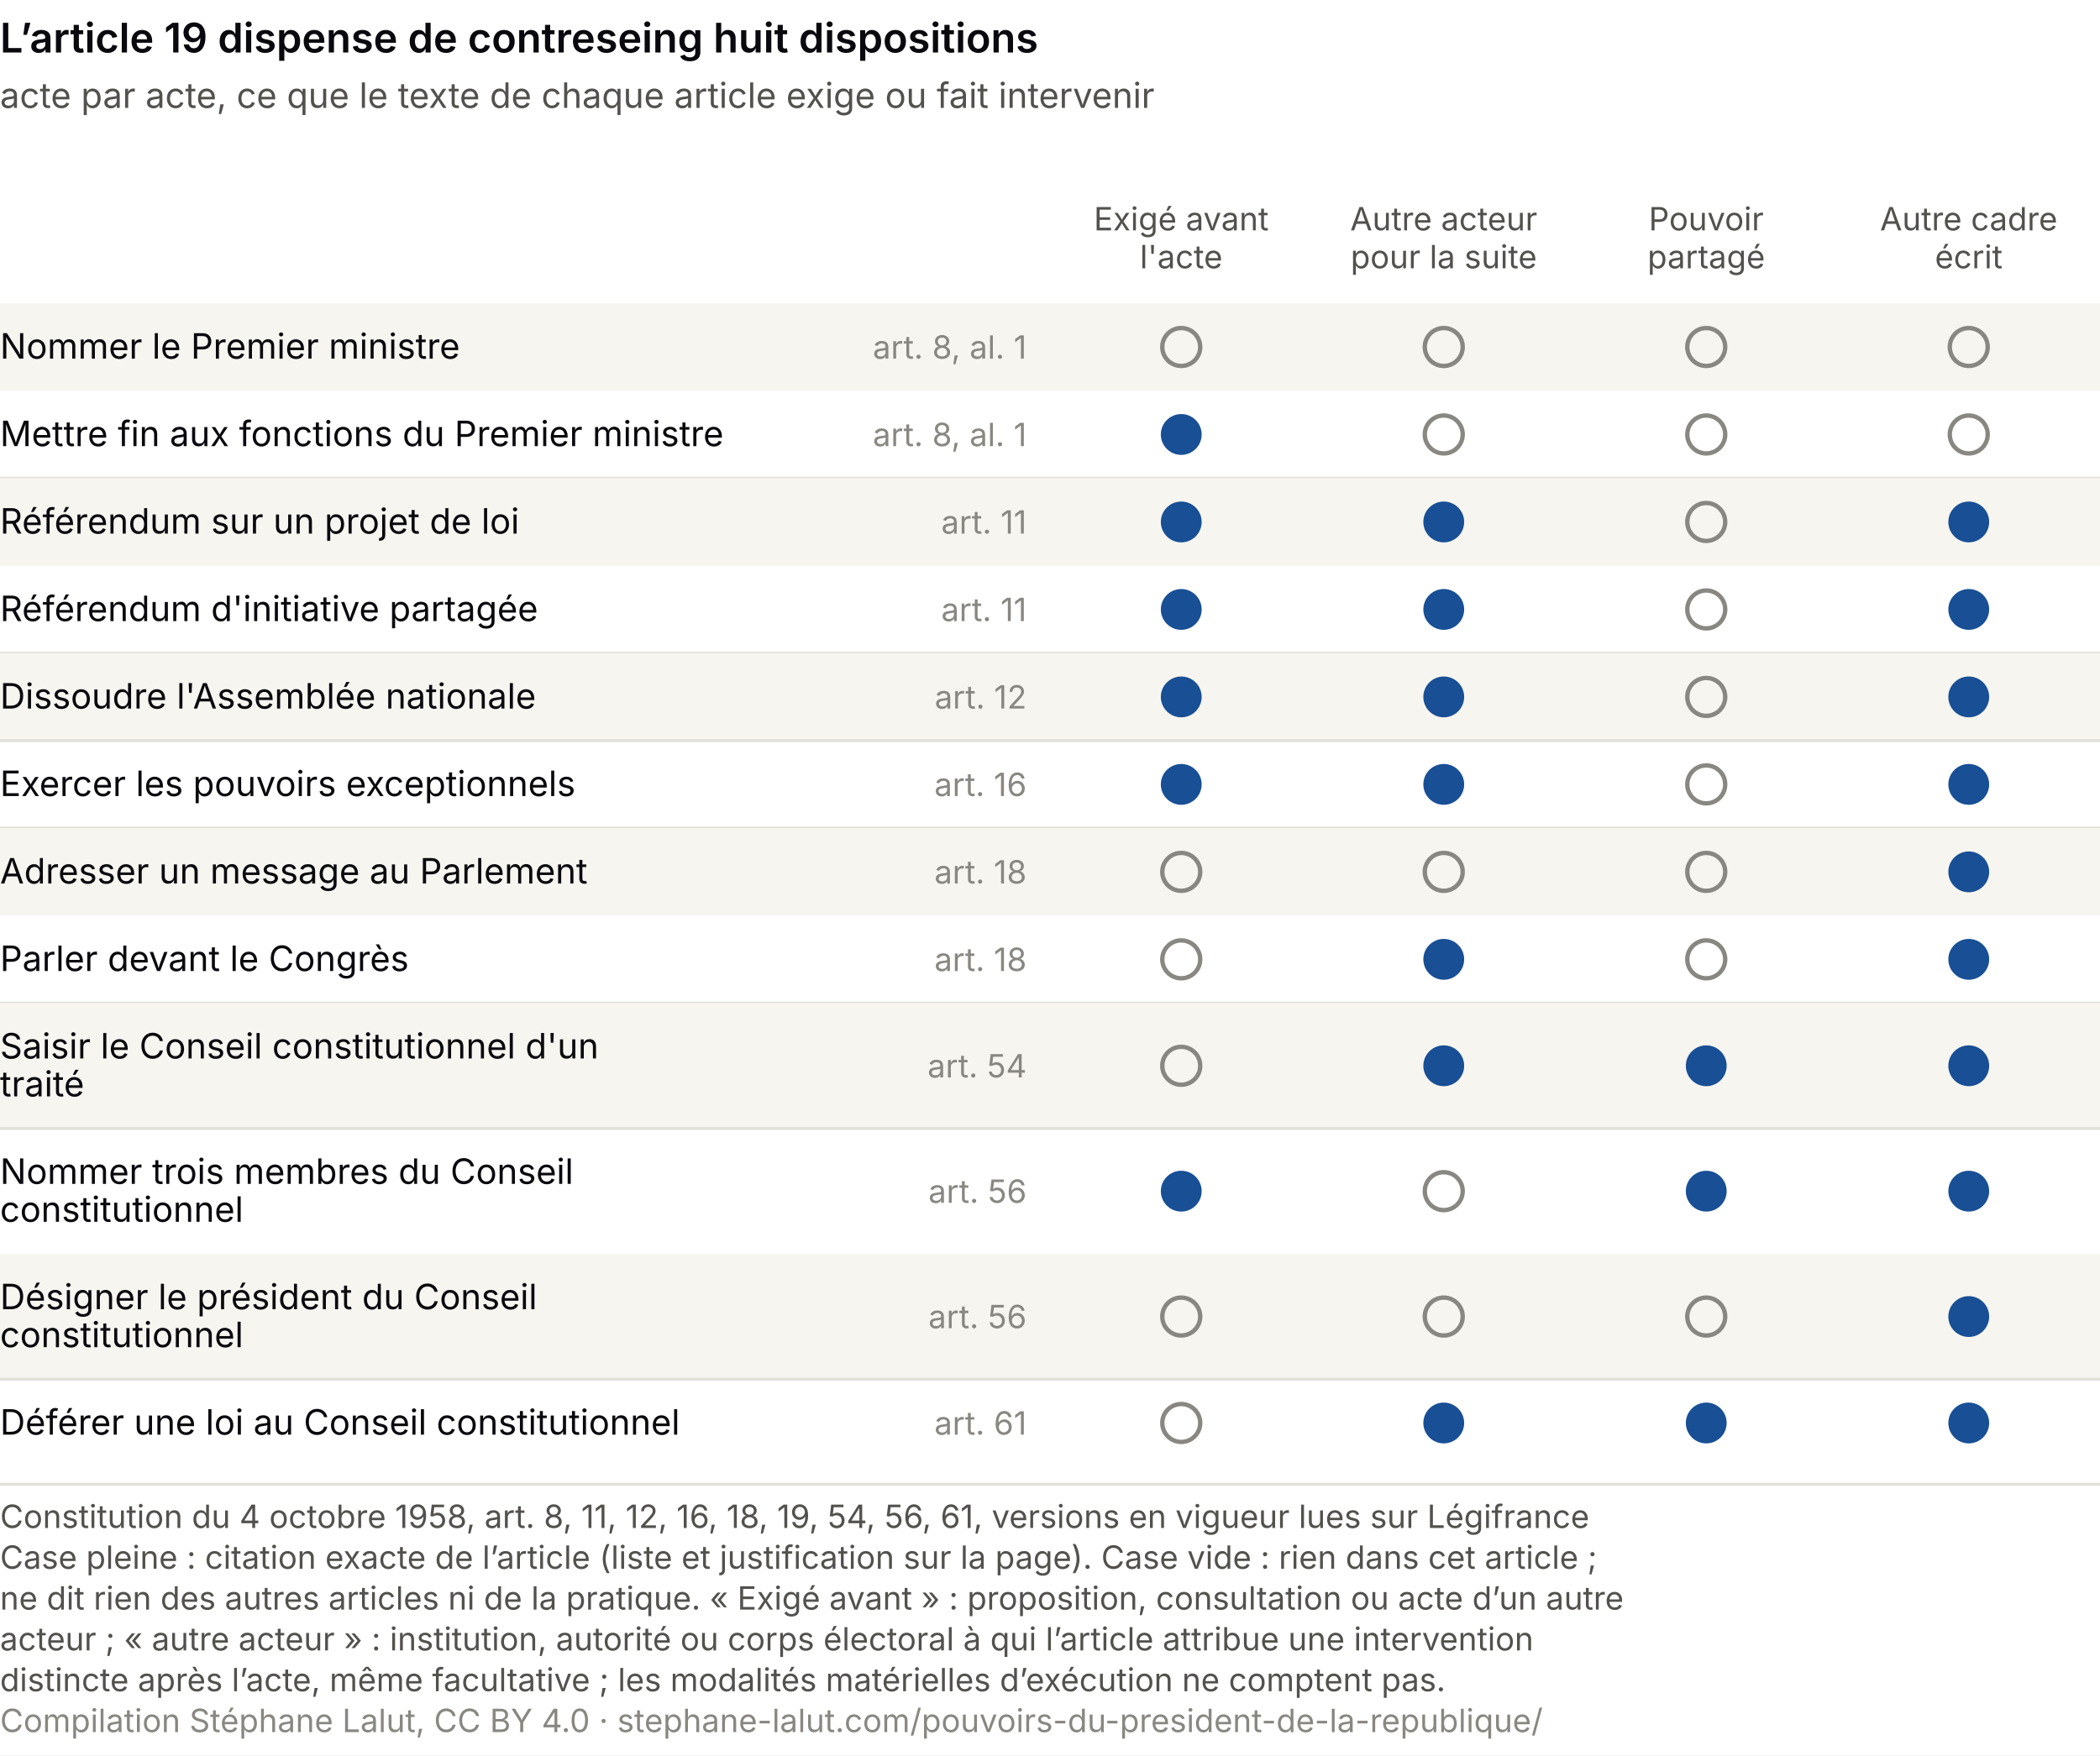
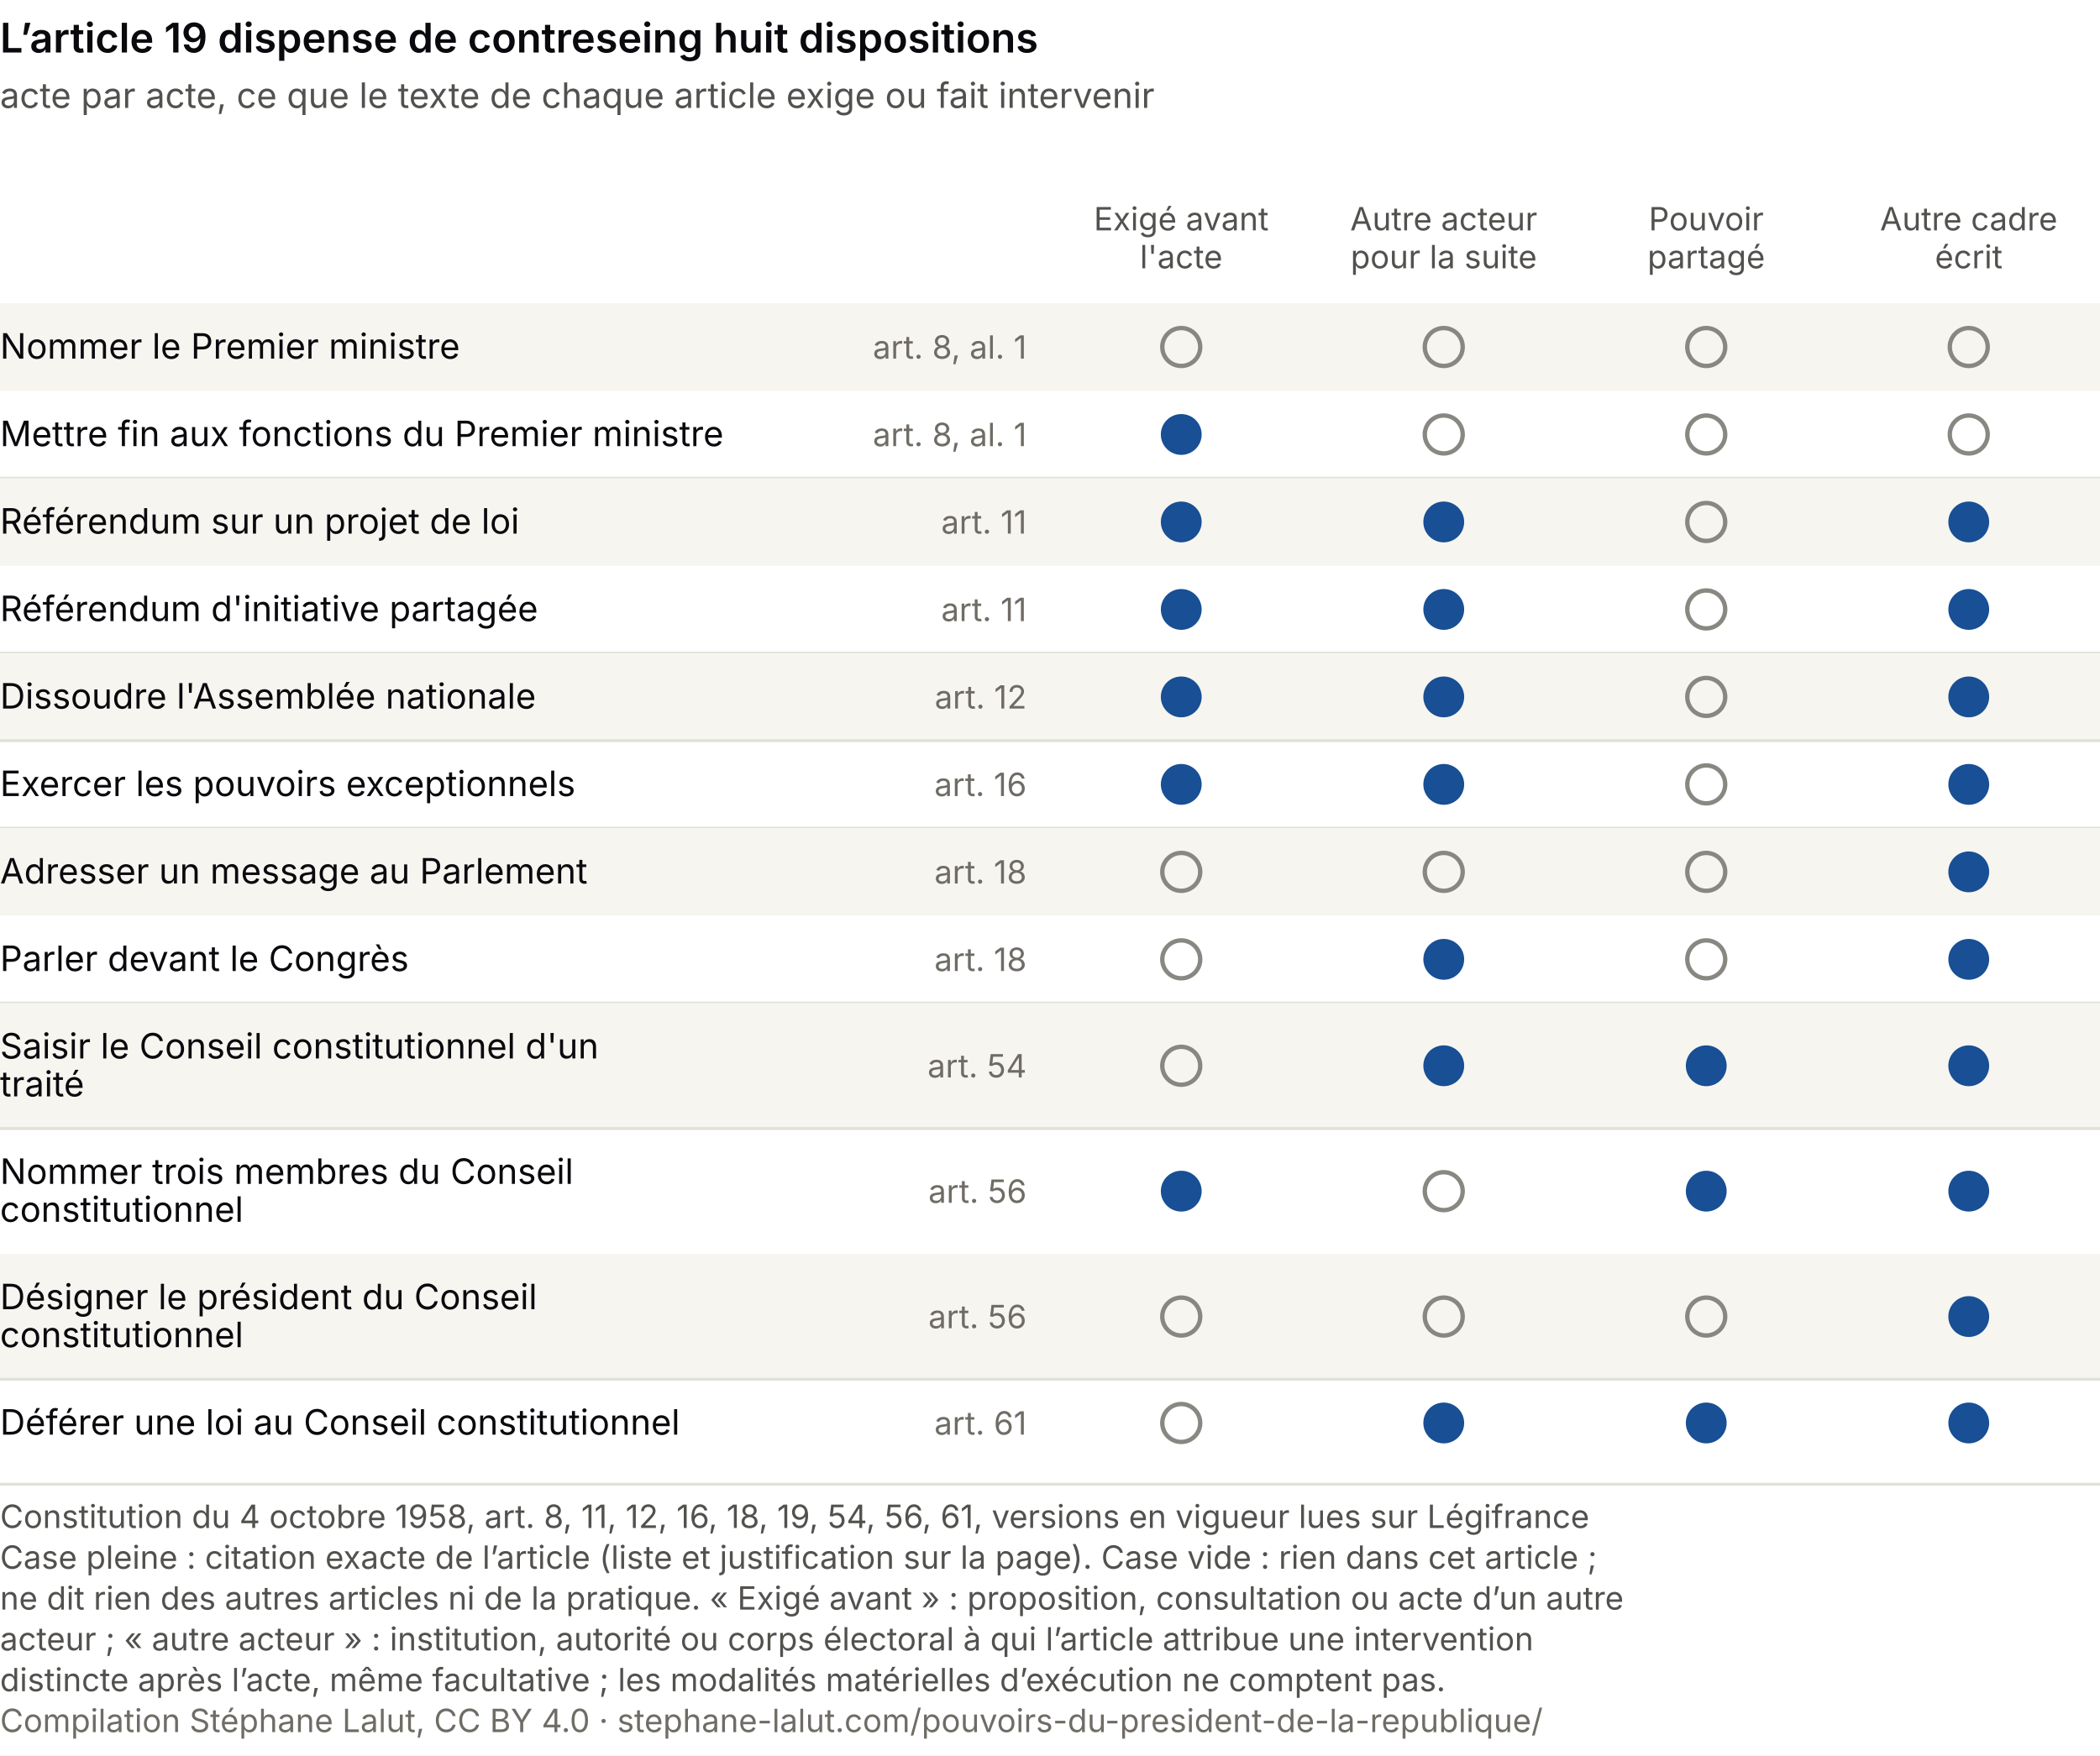
<svg xmlns="http://www.w3.org/2000/svg" viewBox="0 0 720 602" role="img" aria-labelledby="pv-t pv-d" font-family="system-ui, -apple-system, Segoe UI, sans-serif">
  <rect width="720" height="602" fill="#ffffff" />
  <text x="0.0" y="18.0" font-size="14" fill="#0A0A0E" text-anchor="start" font-weight="600">L’article 19 dispense de contreseing huit dispositions</text>
  <text x="0.0" y="37.0" font-size="12" fill="#52514e" text-anchor="start">acte par acte, ce que le texte de chaque article exige ou fait intervenir</text>
  <text x="405.0" y="79.0" font-size="11" fill="#52514e" text-anchor="middle">Exigé avant</text>
  <text x="405.0" y="92.0" font-size="11" fill="#52514e" text-anchor="middle">l'acte</text>
  <text x="495.0" y="79.0" font-size="11" fill="#52514e" text-anchor="middle">Autre acteur</text>
  <text x="495.0" y="92.0" font-size="11" fill="#52514e" text-anchor="middle">pour la suite</text>
  <text x="585.0" y="79.0" font-size="11" fill="#52514e" text-anchor="middle">Pouvoir</text>
  <text x="585.0" y="92.0" font-size="11" fill="#52514e" text-anchor="middle">partagé</text>
  <text x="675.0" y="79.0" font-size="11" fill="#52514e" text-anchor="middle">Autre cadre</text>
  <text x="675.0" y="92.0" font-size="11" fill="#52514e" text-anchor="middle">écrit</text>
  <rect x="0" y="104.0" width="720" height="30.0" fill="#f7f5f0" />
  <text x="0.0" y="123.0" font-size="12" fill="#0A0A0E" text-anchor="start">Nommer le Premier ministre</text>
-   <text x="352.0" y="123.0" font-size="11" fill="#898781" text-anchor="end">art. 8, al. 1</text>
+   <text x="352.0" y="123.0" font-size="11" fill="#6f6c66" text-anchor="end">art. 8, al. 1</text>
  <circle cx="405.0" cy="119.0" r="6.5" fill="none" stroke="#898781" stroke-width="1.5" />
  <circle cx="495.0" cy="119.0" r="6.5" fill="none" stroke="#898781" stroke-width="1.5" />
  <circle cx="585.0" cy="119.0" r="6.5" fill="none" stroke="#898781" stroke-width="1.5" />
  <circle cx="675.0" cy="119.0" r="6.5" fill="none" stroke="#898781" stroke-width="1.5" />
  <text x="0.0" y="153.0" font-size="12" fill="#0A0A0E" text-anchor="start">Mettre fin aux fonctions du Premier ministre</text>
-   <text x="352.0" y="153.0" font-size="11" fill="#898781" text-anchor="end">art. 8, al. 1</text>
+   <text x="352.0" y="153.0" font-size="11" fill="#6f6c66" text-anchor="end">art. 8, al. 1</text>
  <circle cx="405.0" cy="149.0" r="7" fill="#184f95" />
  <circle cx="495.0" cy="149.0" r="6.5" fill="none" stroke="#898781" stroke-width="1.5" />
  <circle cx="585.0" cy="149.0" r="6.5" fill="none" stroke="#898781" stroke-width="1.5" />
  <circle cx="675.0" cy="149.0" r="6.5" fill="none" stroke="#898781" stroke-width="1.5" />
  <line x1="0" y1="164.0" x2="720" y2="164.0" stroke="#e1e0d9" />
  <rect x="0" y="164.0" width="720" height="30.0" fill="#f7f5f0" />
  <text x="0.0" y="183.0" font-size="12" fill="#0A0A0E" text-anchor="start">Référendum sur un projet de loi</text>
-   <text x="352.0" y="183.0" font-size="11" fill="#898781" text-anchor="end">art. 11</text>
+   <text x="352.0" y="183.0" font-size="11" fill="#6f6c66" text-anchor="end">art. 11</text>
  <circle cx="405.0" cy="179.0" r="7" fill="#184f95" />
  <circle cx="495.0" cy="179.0" r="7" fill="#184f95" />
  <circle cx="585.0" cy="179.0" r="6.5" fill="none" stroke="#898781" stroke-width="1.5" />
  <circle cx="675.0" cy="179.0" r="7" fill="#184f95" />
  <text x="0.0" y="213.0" font-size="12" fill="#0A0A0E" text-anchor="start">Référendum d'initiative partagée</text>
-   <text x="352.0" y="213.0" font-size="11" fill="#898781" text-anchor="end">art. 11</text>
+   <text x="352.0" y="213.0" font-size="11" fill="#6f6c66" text-anchor="end">art. 11</text>
  <circle cx="405.0" cy="209.0" r="7" fill="#184f95" />
  <circle cx="495.0" cy="209.0" r="7" fill="#184f95" />
  <circle cx="585.0" cy="209.0" r="6.5" fill="none" stroke="#898781" stroke-width="1.5" />
  <circle cx="675.0" cy="209.0" r="7" fill="#184f95" />
  <line x1="0" y1="224.0" x2="720" y2="224.0" stroke="#e1e0d9" />
  <rect x="0" y="224.0" width="720" height="30.0" fill="#f7f5f0" />
  <text x="0.0" y="243.0" font-size="12" fill="#0A0A0E" text-anchor="start">Dissoudre l'Assemblée nationale</text>
-   <text x="352.0" y="243.0" font-size="11" fill="#898781" text-anchor="end">art. 12</text>
+   <text x="352.0" y="243.0" font-size="11" fill="#6f6c66" text-anchor="end">art. 12</text>
  <circle cx="405.0" cy="239.0" r="7" fill="#184f95" />
  <circle cx="495.0" cy="239.0" r="7" fill="#184f95" />
  <circle cx="585.0" cy="239.0" r="6.5" fill="none" stroke="#898781" stroke-width="1.5" />
  <circle cx="675.0" cy="239.0" r="7" fill="#184f95" />
  <line x1="0" y1="254.0" x2="720" y2="254.0" stroke="#e1e0d9" />
  <text x="0.0" y="273.0" font-size="12" fill="#0A0A0E" text-anchor="start">Exercer les pouvoirs exceptionnels</text>
-   <text x="352.0" y="273.0" font-size="11" fill="#898781" text-anchor="end">art. 16</text>
+   <text x="352.0" y="273.0" font-size="11" fill="#6f6c66" text-anchor="end">art. 16</text>
  <circle cx="405.0" cy="269.0" r="7" fill="#184f95" />
  <circle cx="495.0" cy="269.0" r="7" fill="#184f95" />
  <circle cx="585.0" cy="269.0" r="6.5" fill="none" stroke="#898781" stroke-width="1.5" />
  <circle cx="675.0" cy="269.0" r="7" fill="#184f95" />
  <line x1="0" y1="284.0" x2="720" y2="284.0" stroke="#e1e0d9" />
  <rect x="0" y="284.0" width="720" height="30.0" fill="#f7f5f0" />
  <text x="0.0" y="303.0" font-size="12" fill="#0A0A0E" text-anchor="start">Adresser un message au Parlement</text>
-   <text x="352.0" y="303.0" font-size="11" fill="#898781" text-anchor="end">art. 18</text>
+   <text x="352.0" y="303.0" font-size="11" fill="#6f6c66" text-anchor="end">art. 18</text>
  <circle cx="405.0" cy="299.0" r="6.5" fill="none" stroke="#898781" stroke-width="1.5" />
  <circle cx="495.0" cy="299.0" r="6.5" fill="none" stroke="#898781" stroke-width="1.5" />
  <circle cx="585.0" cy="299.0" r="6.5" fill="none" stroke="#898781" stroke-width="1.5" />
  <circle cx="675.0" cy="299.0" r="7" fill="#184f95" />
  <text x="0.0" y="333.0" font-size="12" fill="#0A0A0E" text-anchor="start">Parler devant le Congrès</text>
-   <text x="352.0" y="333.0" font-size="11" fill="#898781" text-anchor="end">art. 18</text>
+   <text x="352.0" y="333.0" font-size="11" fill="#6f6c66" text-anchor="end">art. 18</text>
  <circle cx="405.0" cy="329.0" r="6.5" fill="none" stroke="#898781" stroke-width="1.5" />
  <circle cx="495.0" cy="329.0" r="7" fill="#184f95" />
  <circle cx="585.0" cy="329.0" r="6.5" fill="none" stroke="#898781" stroke-width="1.5" />
  <circle cx="675.0" cy="329.0" r="7" fill="#184f95" />
  <line x1="0" y1="344.0" x2="720" y2="344.0" stroke="#e1e0d9" />
  <rect x="0" y="344.0" width="720" height="43.0" fill="#f7f5f0" />
  <text x="0.0" y="363.0" font-size="12" fill="#0A0A0E" text-anchor="start">Saisir le Conseil constitutionnel d'un</text>
  <text x="0.0" y="376.0" font-size="12" fill="#0A0A0E" text-anchor="start">traité</text>
-   <text x="352.0" y="369.5" font-size="11" fill="#898781" text-anchor="end">art. 54</text>
+   <text x="352.0" y="369.5" font-size="11" fill="#6f6c66" text-anchor="end">art. 54</text>
  <circle cx="405.0" cy="365.5" r="6.5" fill="none" stroke="#898781" stroke-width="1.5" />
  <circle cx="495.0" cy="365.5" r="7" fill="#184f95" />
  <circle cx="585.0" cy="365.5" r="7" fill="#184f95" />
  <circle cx="675.0" cy="365.5" r="7" fill="#184f95" />
  <line x1="0" y1="387.0" x2="720" y2="387.0" stroke="#e1e0d9" />
  <text x="0.0" y="406.0" font-size="12" fill="#0A0A0E" text-anchor="start">Nommer trois membres du Conseil</text>
  <text x="0.0" y="419.0" font-size="12" fill="#0A0A0E" text-anchor="start">constitutionnel</text>
-   <text x="352.0" y="412.5" font-size="11" fill="#898781" text-anchor="end">art. 56</text>
+   <text x="352.0" y="412.5" font-size="11" fill="#6f6c66" text-anchor="end">art. 56</text>
  <circle cx="405.0" cy="408.5" r="7" fill="#184f95" />
  <circle cx="495.0" cy="408.5" r="6.5" fill="none" stroke="#898781" stroke-width="1.5" />
  <circle cx="585.0" cy="408.5" r="7" fill="#184f95" />
  <circle cx="675.0" cy="408.5" r="7" fill="#184f95" />
  <rect x="0" y="430.0" width="720" height="43.0" fill="#f7f5f0" />
  <text x="0.0" y="449.0" font-size="12" fill="#0A0A0E" text-anchor="start">Désigner le président du Conseil</text>
  <text x="0.0" y="462.0" font-size="12" fill="#0A0A0E" text-anchor="start">constitutionnel</text>
-   <text x="352.0" y="455.5" font-size="11" fill="#898781" text-anchor="end">art. 56</text>
+   <text x="352.0" y="455.5" font-size="11" fill="#6f6c66" text-anchor="end">art. 56</text>
  <circle cx="405.0" cy="451.5" r="6.5" fill="none" stroke="#898781" stroke-width="1.5" />
  <circle cx="495.0" cy="451.5" r="6.5" fill="none" stroke="#898781" stroke-width="1.5" />
  <circle cx="585.0" cy="451.5" r="6.5" fill="none" stroke="#898781" stroke-width="1.5" />
  <circle cx="675.0" cy="451.5" r="7" fill="#184f95" />
  <line x1="0" y1="473.0" x2="720" y2="473.0" stroke="#e1e0d9" />
  <text x="0.0" y="492.0" font-size="12" fill="#0A0A0E" text-anchor="start">Déférer une loi au Conseil constitutionnel</text>
-   <text x="352.0" y="492.0" font-size="11" fill="#898781" text-anchor="end">art. 61</text>
+   <text x="352.0" y="492.0" font-size="11" fill="#6f6c66" text-anchor="end">art. 61</text>
  <circle cx="405.0" cy="488.0" r="6.5" fill="none" stroke="#898781" stroke-width="1.5" />
  <circle cx="495.0" cy="488.0" r="7" fill="#184f95" />
  <circle cx="585.0" cy="488.0" r="7" fill="#184f95" />
  <circle cx="675.0" cy="488.0" r="7" fill="#184f95" />
  <line x1="0" y1="509.0" x2="720" y2="509.0" stroke="#e1e0d9" />
-   <text class="pied-source" x="0" y="524.0" font-size="11" fill="#52514e">Constitution du 4 octobre 1958, art. 8, 11, 12, 16, 18, 19, 54, 56, 61, versions en vigueur lues sur Légifrance</text>
+   <text class="pied-source" x="0" y="524.0" font-size="11" fill="#52514e">Constitution du 4 octobre 1958, art. 8, 11, 12, 16, 18, 19, 54, 56, 61, versions en vigueur lues sur Légifrance</text>
  <text class="pied-note" x="0" y="538.0" font-size="11" fill="#52514e">Case pleine : citation exacte de l’article (liste et justification sur la page). Case vide : rien dans cet article ;</text>
  <text class="pied-note" x="0" y="552.0" font-size="11" fill="#52514e">ne dit rien des autres articles ni de la pratique. « Exigé avant » : proposition, consultation ou acte d’un autre</text>
  <text class="pied-note" x="0" y="566.0" font-size="11" fill="#52514e">acteur ; « autre acteur » : institution, autorité ou corps électoral à qui l’article attribue une intervention</text>
  <text class="pied-note" x="0" y="580.0" font-size="11" fill="#52514e">distincte après l’acte, même facultative ; les modalités matérielles d’exécution ne comptent pas.</text>
-   <text class="pied-licence" x="0" y="594.0" font-size="11" fill="#898781">Compilation Stéphane Lalut, CC BY 4.0 · stephane-lalut.com/pouvoirs-du-president-de-la-republique/</text>
+   <text class="pied-licence" x="0" y="594.0" font-size="11" fill="#6f6c66">Compilation Stéphane Lalut, CC BY 4.0 · stephane-lalut.com/pouvoirs-du-president-de-la-republique/</text>
</svg>
